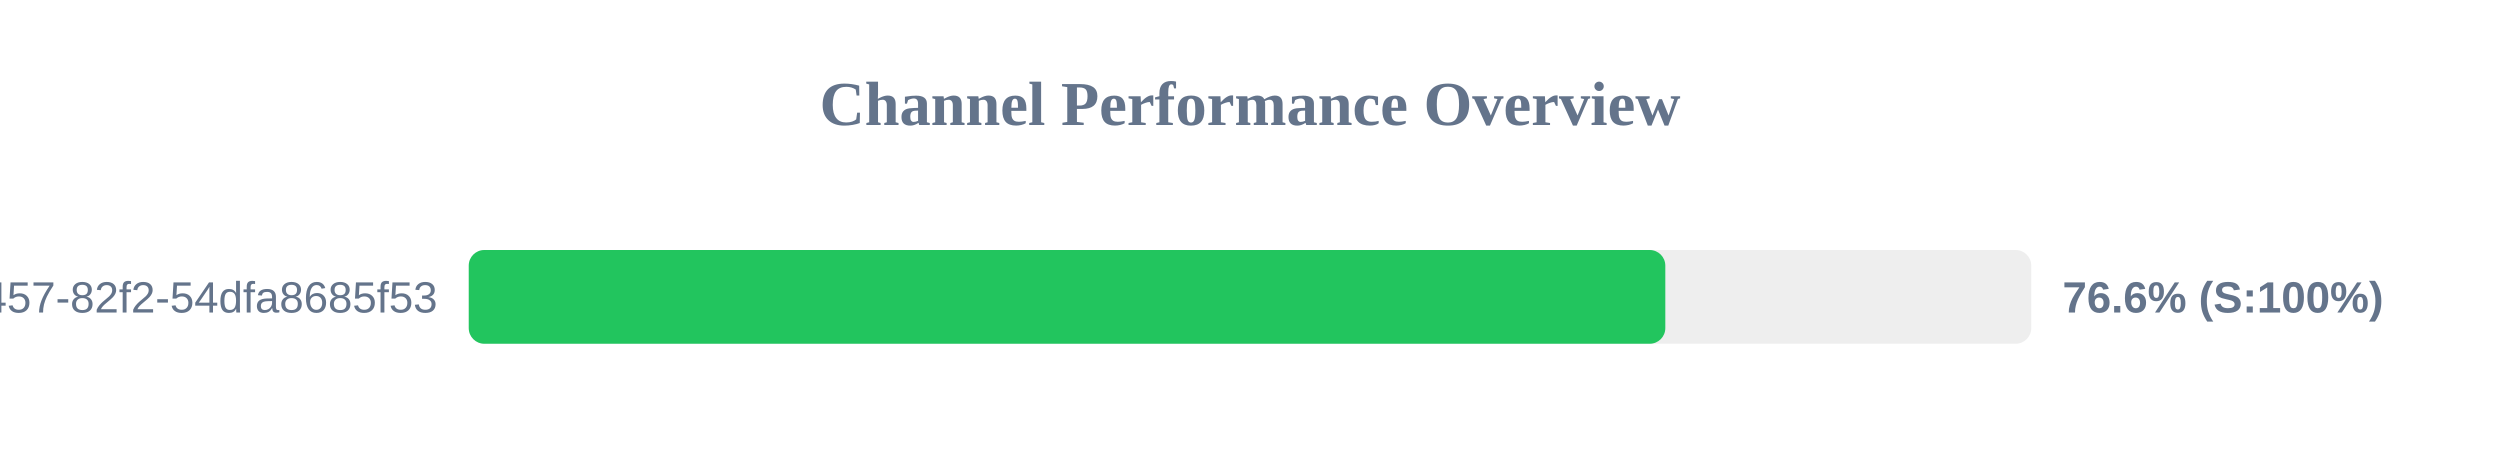
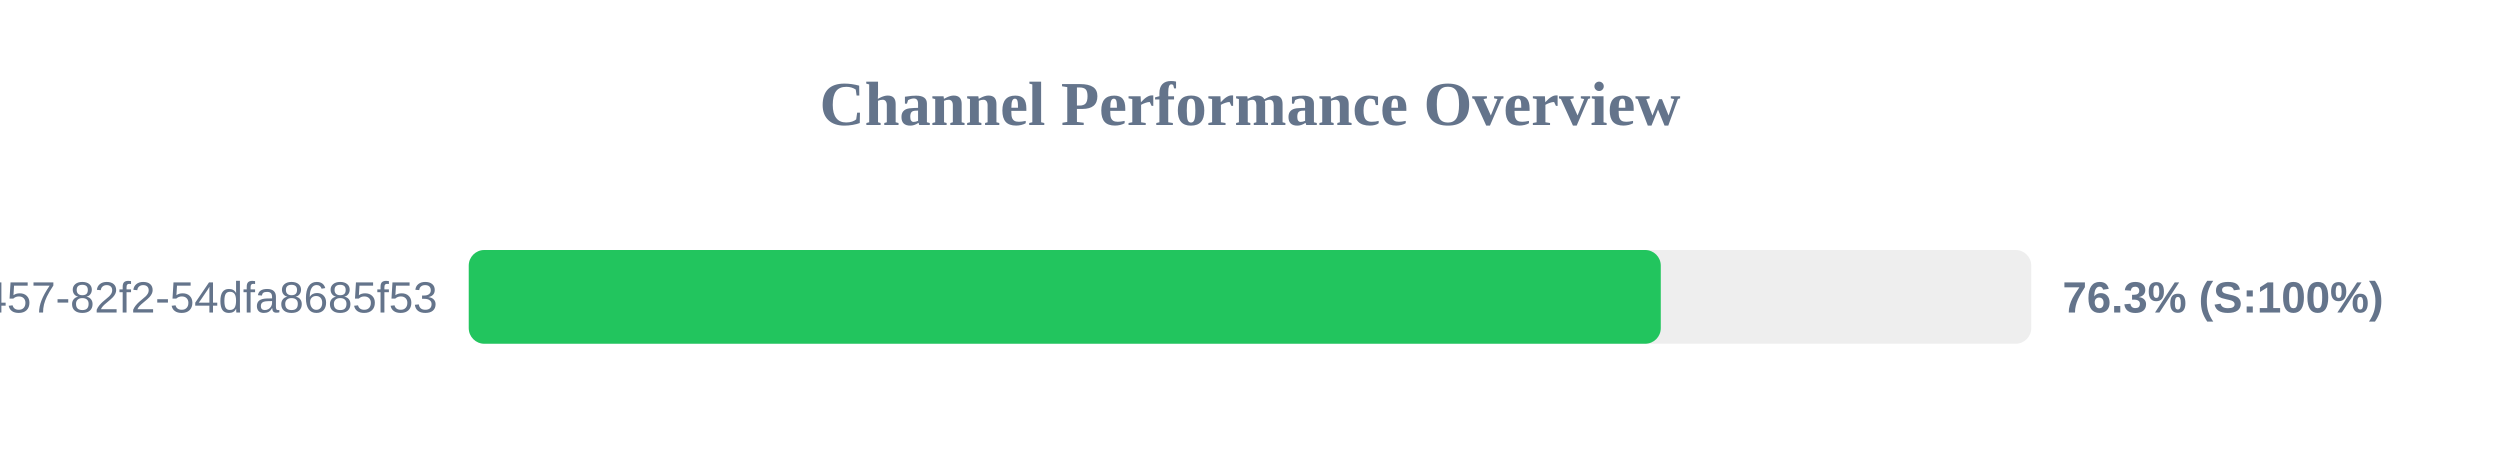
<svg xmlns="http://www.w3.org/2000/svg" width="800" height="150" version="1.1">
  <style>
        .row { font: 14px Arial; fill: #64748b; }
        .score { font: bold 14px Arial; fill: #64748b; }
    </style>
  <text x="400" y="40" text-anchor="middle" font-size="20px" font-weight="bold" fill="#64748b">Channel Performance Overview</text>
  <rect x="150" y="80" width="500" height="30" fill="#eee" rx="5" />
-   <rect x="150" y="80" width="382.9" height="30" fill="#22c55e" rx="5" />
+   <rect x="150" y="80" width="381.45" height="30" fill="#22c55e" rx="5" />
  <text x="140" y="100" text-anchor="end" class="row">?uuid=413c8b50-96bf-4457-82f2-54dfa8685f53</text>
-   <text x="660" y="100" text-anchor="start" class="score">76.6% (S:100%)</text>
+   <text x="660" y="100" text-anchor="start" class="score">76.3% (S:100%)</text>
</svg>
